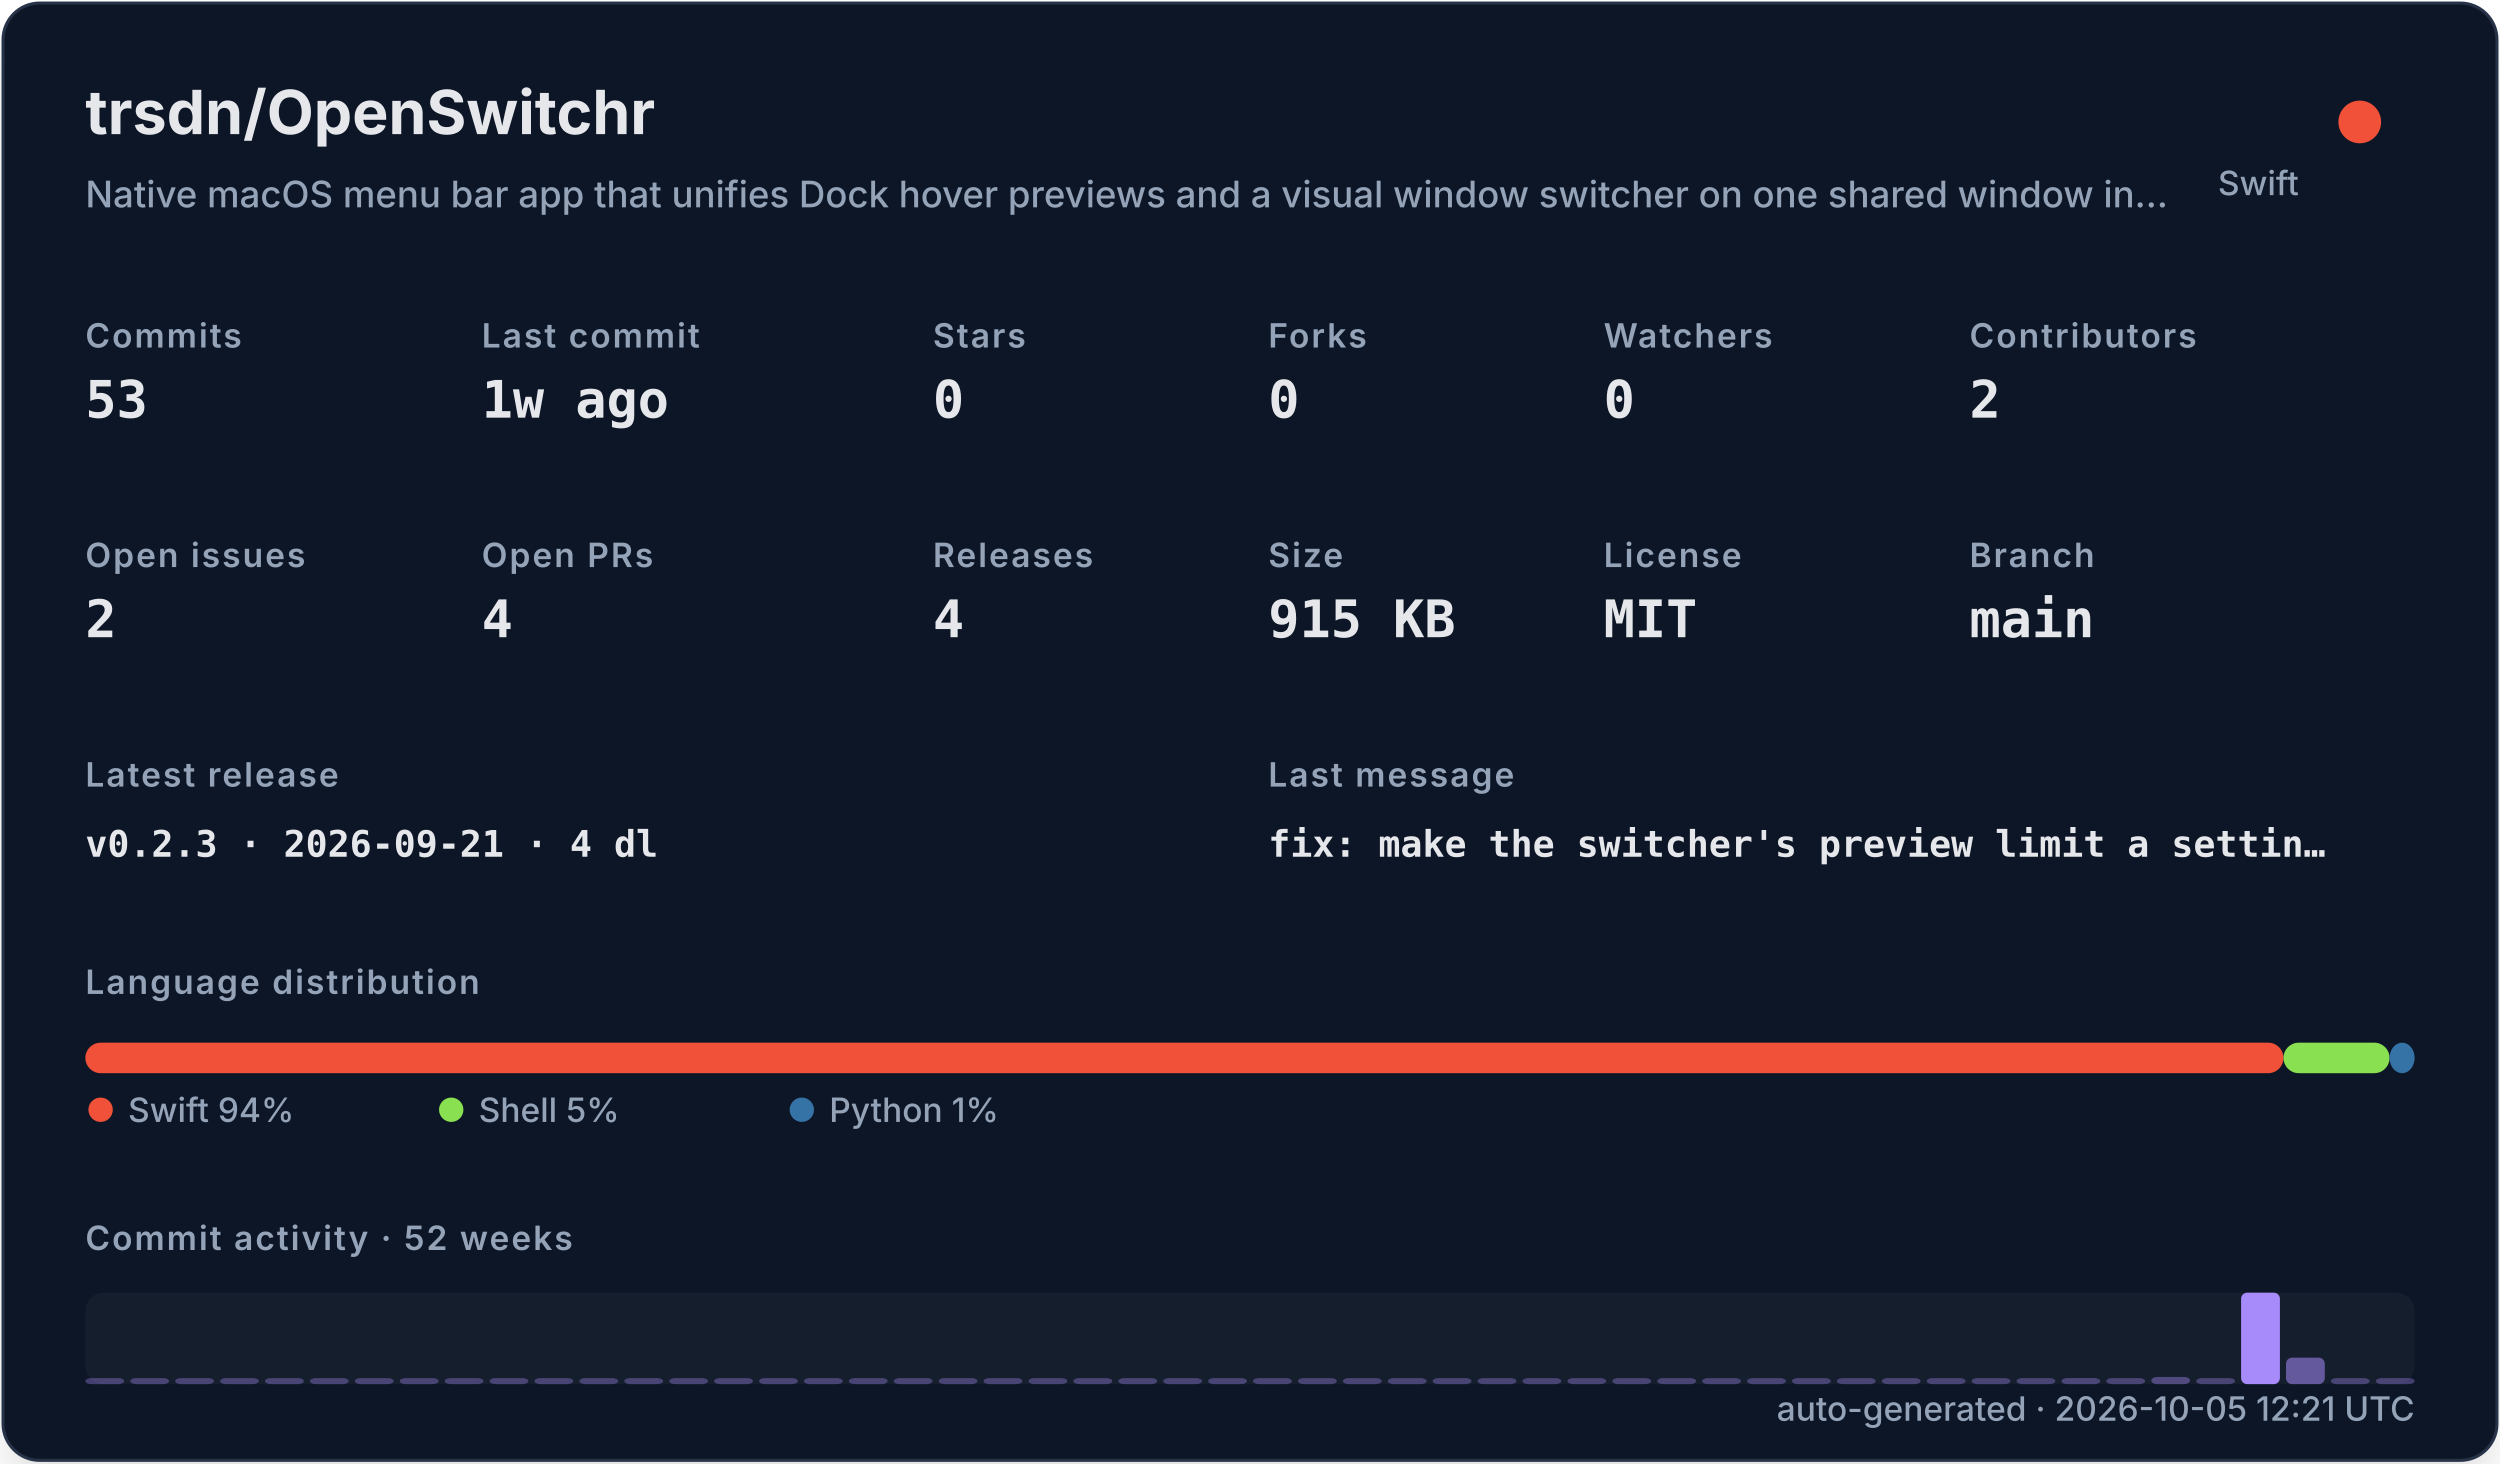
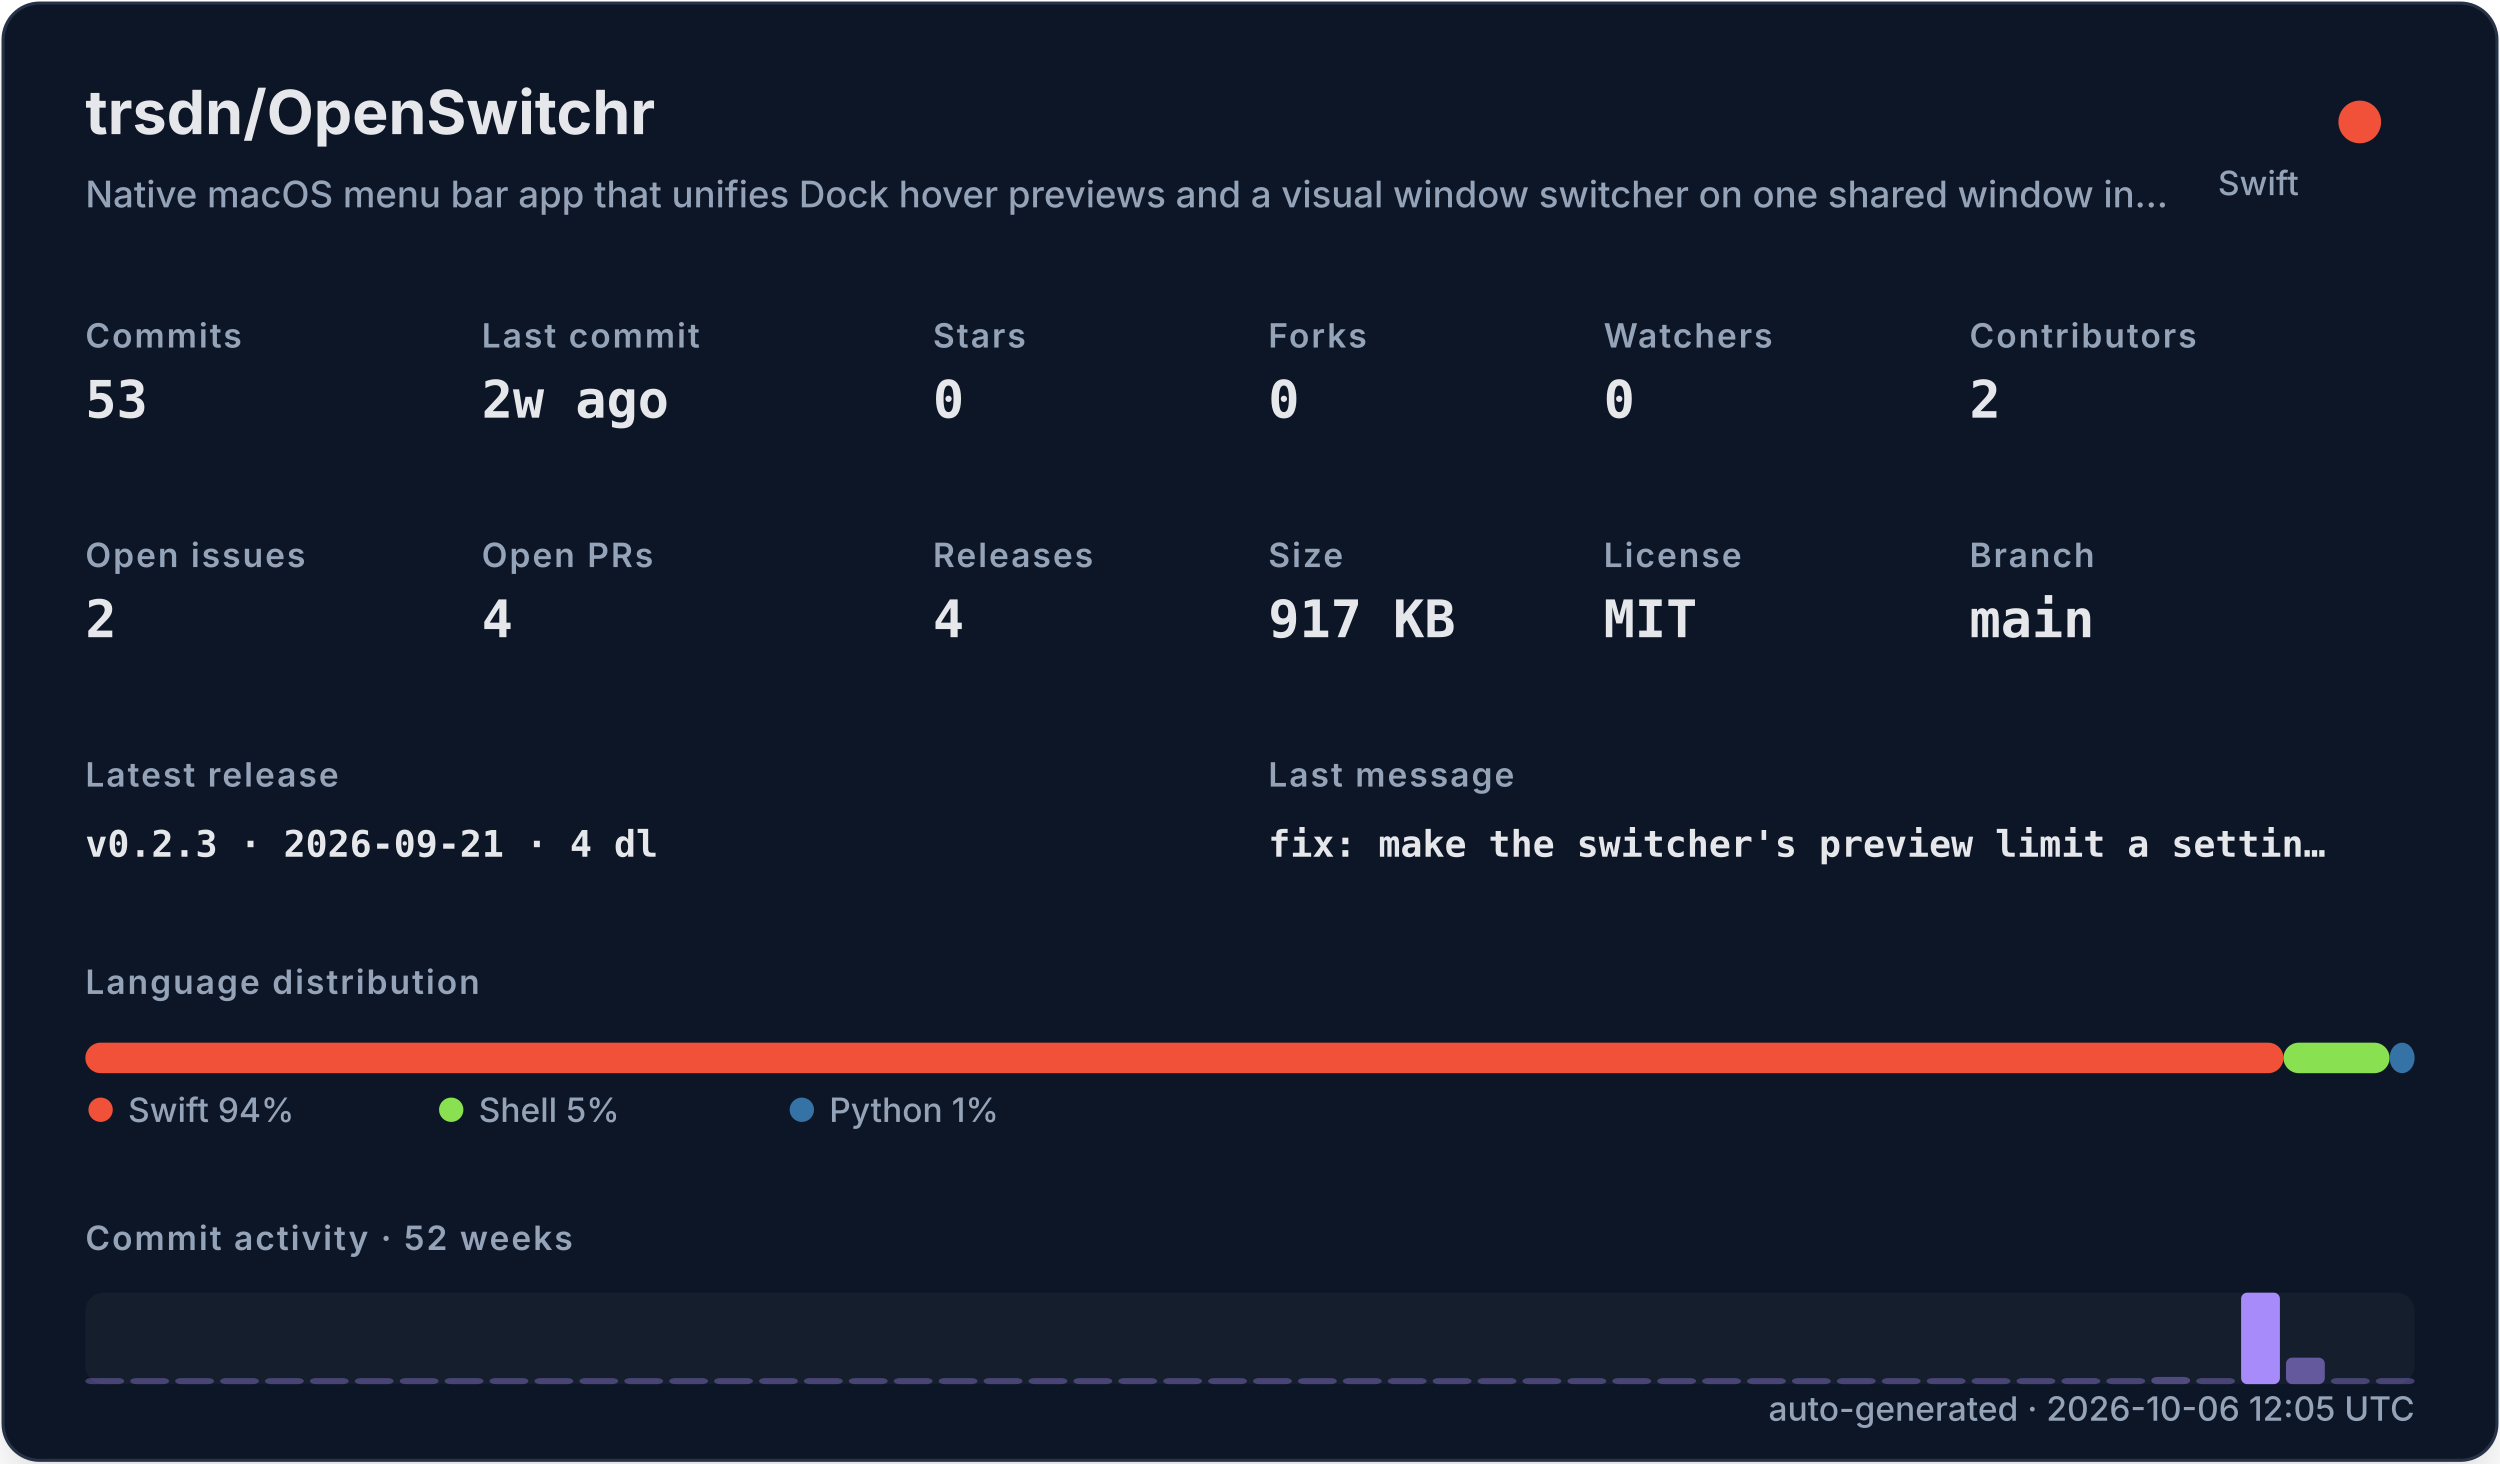
<svg xmlns="http://www.w3.org/2000/svg" width="820" height="480" viewBox="0 0 820 480" role="img">
  <defs>
    <filter id="shadow" x="-10%" y="-10%" width="120%" height="120%">
      <feDropShadow dx="0" dy="8" stdDeviation="10" flood-color="#000000" flood-opacity="0.16" />
    </filter>
    <style>
    .title { font: 700 20px -apple-system,BlinkMacSystemFont,"Segoe UI",sans-serif; fill: #e5e7eb; }
    .subtitle { font: 500 12px -apple-system,BlinkMacSystemFont,"Segoe UI",sans-serif; fill: #94a3b8; }
    .label { font: 600 11px -apple-system,BlinkMacSystemFont,"Segoe UI",sans-serif; fill: #94a3b8; text-transform: uppercase; letter-spacing: .06em; }
    .value { font: 700 17px ui-monospace,SFMono-Regular,Menlo,monospace; fill: #e5e7eb; }
    .small { font: 500 11px -apple-system,BlinkMacSystemFont,"Segoe UI",sans-serif; fill: #94a3b8; }
    .tiny { font: 500 10px -apple-system,BlinkMacSystemFont,"Segoe UI",sans-serif; fill: #94a3b8; }
    .mono { font: 650 12px ui-monospace,SFMono-Regular,Menlo,monospace; fill: #e5e7eb; }
  </style>
  </defs>
  <rect x="1" y="1" width="818" height="478" rx="12" fill="#111827" stroke="#263247" filter="url(#shadow)" />
  <text x="28" y="44" class="title">trsdn/OpenSwitchr</text>
  <text x="28" y="68" class="subtitle">Native macOS menu bar app that unifies Dock hover previews and a visual window switcher on one shared window in…</text>
  <circle cx="774" cy="40" r="7" fill="#F05138" />
  <text x="754" y="64" text-anchor="end" class="small">Swift</text>
  <text x="28" y="114" class="label">Commits</text>
  <text x="28" y="137" class="value">53</text>
  <text x="158" y="114" class="label">Last commit</text>
-   <text x="158" y="137" class="value">1w ago</text>
+   <text x="158" y="137" class="value">2w ago</text>
  <text x="306" y="114" class="label">Stars</text>
  <text x="306" y="137" class="value">0</text>
  <text x="416" y="114" class="label">Forks</text>
  <text x="416" y="137" class="value">0</text>
  <text x="526" y="114" class="label">Watchers</text>
  <text x="526" y="137" class="value">0</text>
  <text x="646" y="114" class="label">Contributors</text>
  <text x="646" y="137" class="value">2</text>
  <text x="28" y="186" class="label">Open issues</text>
  <text x="28" y="209" class="value">2</text>
  <text x="158" y="186" class="label">Open PRs</text>
  <text x="158" y="209" class="value">4</text>
  <text x="306" y="186" class="label">Releases</text>
  <text x="306" y="209" class="value">4</text>
  <text x="416" y="186" class="label">Size</text>
-   <text x="416" y="209" class="value">915 KB</text>
+   <text x="416" y="209" class="value">917 KB</text>
  <text x="526" y="186" class="label">License</text>
  <text x="526" y="209" class="value">MIT</text>
  <text x="646" y="186" class="label">Branch</text>
  <text x="646" y="209" class="value">main</text>
  <text x="28" y="258" class="label">Latest release</text>
  <text x="28" y="281" class="mono">v0.2.3 · 2026-09-21 · 4 dl</text>
  <text x="416" y="258" class="label">Last message</text>
  <text x="416" y="281" class="mono">fix: make the switcher's preview limit a settin…</text>
  <text x="28" y="326" class="label">Language distribution</text>
  <rect x="28.00" y="342" width="720.98" height="10" rx="5" fill="#F05138" />
  <rect x="748.98" y="342" width="34.80" height="10" rx="5" fill="#89e051" />
  <rect x="783.78" y="342" width="8.22" height="10" rx="5" fill="#3572A5" />
  <circle cx="33" cy="364" r="4" fill="#F05138" />
  <text x="42" y="368" class="small">Swift 94%</text>
  <circle cx="148" cy="364" r="4" fill="#89e051" />
  <text x="157" y="368" class="small">Shell 5%</text>
  <circle cx="263" cy="364" r="4" fill="#3572A5" />
  <text x="272" y="368" class="small">Python 1%</text>
  <text x="28" y="410" class="label">Commit activity · 52 weeks</text>
  <rect x="28" y="424" width="764" height="30" rx="6" fill="#1f2937" opacity=".42" />
  <rect x="28.00" y="452.00" width="12.73" height="2.00" rx="2" fill="#a78bfa" opacity="0.35" />
  <rect x="42.73" y="452.00" width="12.73" height="2.00" rx="2" fill="#a78bfa" opacity="0.35" />
  <rect x="57.46" y="452.00" width="12.73" height="2.00" rx="2" fill="#a78bfa" opacity="0.35" />
  <rect x="72.19" y="452.00" width="12.73" height="2.00" rx="2" fill="#a78bfa" opacity="0.35" />
  <rect x="86.92" y="452.00" width="12.73" height="2.00" rx="2" fill="#a78bfa" opacity="0.35" />
  <rect x="101.65" y="452.00" width="12.73" height="2.00" rx="2" fill="#a78bfa" opacity="0.35" />
  <rect x="116.38" y="452.00" width="12.73" height="2.00" rx="2" fill="#a78bfa" opacity="0.35" />
  <rect x="131.12" y="452.00" width="12.73" height="2.00" rx="2" fill="#a78bfa" opacity="0.35" />
  <rect x="145.85" y="452.00" width="12.73" height="2.00" rx="2" fill="#a78bfa" opacity="0.35" />
  <rect x="160.58" y="452.00" width="12.73" height="2.00" rx="2" fill="#a78bfa" opacity="0.35" />
  <rect x="175.31" y="452.00" width="12.73" height="2.00" rx="2" fill="#a78bfa" opacity="0.35" />
  <rect x="190.04" y="452.00" width="12.73" height="2.00" rx="2" fill="#a78bfa" opacity="0.35" />
  <rect x="204.77" y="452.00" width="12.73" height="2.00" rx="2" fill="#a78bfa" opacity="0.35" />
  <rect x="219.50" y="452.00" width="12.73" height="2.00" rx="2" fill="#a78bfa" opacity="0.35" />
  <rect x="234.23" y="452.00" width="12.73" height="2.00" rx="2" fill="#a78bfa" opacity="0.35" />
  <rect x="248.96" y="452.00" width="12.73" height="2.00" rx="2" fill="#a78bfa" opacity="0.35" />
  <rect x="263.69" y="452.00" width="12.73" height="2.00" rx="2" fill="#a78bfa" opacity="0.35" />
  <rect x="278.42" y="452.00" width="12.73" height="2.00" rx="2" fill="#a78bfa" opacity="0.35" />
  <rect x="293.15" y="452.00" width="12.73" height="2.00" rx="2" fill="#a78bfa" opacity="0.35" />
  <rect x="307.88" y="452.00" width="12.73" height="2.00" rx="2" fill="#a78bfa" opacity="0.35" />
  <rect x="322.62" y="452.00" width="12.73" height="2.00" rx="2" fill="#a78bfa" opacity="0.35" />
  <rect x="337.35" y="452.00" width="12.73" height="2.00" rx="2" fill="#a78bfa" opacity="0.35" />
  <rect x="352.08" y="452.00" width="12.73" height="2.00" rx="2" fill="#a78bfa" opacity="0.35" />
  <rect x="366.81" y="452.00" width="12.73" height="2.00" rx="2" fill="#a78bfa" opacity="0.35" />
  <rect x="381.54" y="452.00" width="12.73" height="2.00" rx="2" fill="#a78bfa" opacity="0.35" />
  <rect x="396.27" y="452.00" width="12.73" height="2.00" rx="2" fill="#a78bfa" opacity="0.35" />
  <rect x="411.00" y="452.00" width="12.73" height="2.00" rx="2" fill="#a78bfa" opacity="0.35" />
  <rect x="425.73" y="452.00" width="12.73" height="2.00" rx="2" fill="#a78bfa" opacity="0.35" />
  <rect x="440.46" y="452.00" width="12.73" height="2.00" rx="2" fill="#a78bfa" opacity="0.35" />
  <rect x="455.19" y="452.00" width="12.73" height="2.00" rx="2" fill="#a78bfa" opacity="0.35" />
  <rect x="469.92" y="452.00" width="12.73" height="2.00" rx="2" fill="#a78bfa" opacity="0.35" />
  <rect x="484.65" y="452.00" width="12.73" height="2.00" rx="2" fill="#a78bfa" opacity="0.35" />
  <rect x="499.38" y="452.00" width="12.73" height="2.00" rx="2" fill="#a78bfa" opacity="0.35" />
  <rect x="514.12" y="452.00" width="12.73" height="2.00" rx="2" fill="#a78bfa" opacity="0.35" />
  <rect x="528.85" y="452.00" width="12.73" height="2.00" rx="2" fill="#a78bfa" opacity="0.35" />
  <rect x="543.58" y="452.00" width="12.73" height="2.00" rx="2" fill="#a78bfa" opacity="0.35" />
  <rect x="558.31" y="452.00" width="12.73" height="2.00" rx="2" fill="#a78bfa" opacity="0.35" />
  <rect x="573.04" y="452.00" width="12.73" height="2.00" rx="2" fill="#a78bfa" opacity="0.35" />
  <rect x="587.77" y="452.00" width="12.73" height="2.00" rx="2" fill="#a78bfa" opacity="0.35" />
  <rect x="602.50" y="452.00" width="12.73" height="2.00" rx="2" fill="#a78bfa" opacity="0.35" />
  <rect x="617.23" y="452.00" width="12.73" height="2.00" rx="2" fill="#a78bfa" opacity="0.35" />
  <rect x="631.96" y="452.00" width="12.73" height="2.00" rx="2" fill="#a78bfa" opacity="0.35" />
  <rect x="646.69" y="452.00" width="12.73" height="2.00" rx="2" fill="#a78bfa" opacity="0.35" />
  <rect x="661.42" y="452.00" width="12.73" height="2.00" rx="2" fill="#a78bfa" opacity="0.35" />
  <rect x="676.15" y="452.00" width="12.73" height="2.00" rx="2" fill="#a78bfa" opacity="0.37" />
  <rect x="690.88" y="452.00" width="12.73" height="2.00" rx="2" fill="#a78bfa" opacity="0.35" />
  <rect x="705.62" y="451.63" width="12.73" height="2.37" rx="2" fill="#a78bfa" opacity="0.40" />
  <rect x="720.35" y="452.00" width="12.73" height="2.00" rx="2" fill="#a78bfa" opacity="0.35" />
  <rect x="735.08" y="424.00" width="12.73" height="30.00" rx="2" fill="#a78bfa" opacity="1.00" />
  <rect x="749.81" y="445.32" width="12.73" height="8.68" rx="2" fill="#a78bfa" opacity="0.54" />
  <rect x="764.54" y="452.00" width="12.73" height="2.00" rx="2" fill="#a78bfa" opacity="0.35" />
  <rect x="779.27" y="452.00" width="12.73" height="2.00" rx="2" fill="#a78bfa" opacity="0.35" />
-   <text x="792" y="466" text-anchor="end" class="small">auto-generated · 2026-10-05 12:21 UTC</text>
+   <text x="792" y="466" text-anchor="end" class="small">auto-generated · 2026-10-06 12:05 UTC</text>
</svg>
